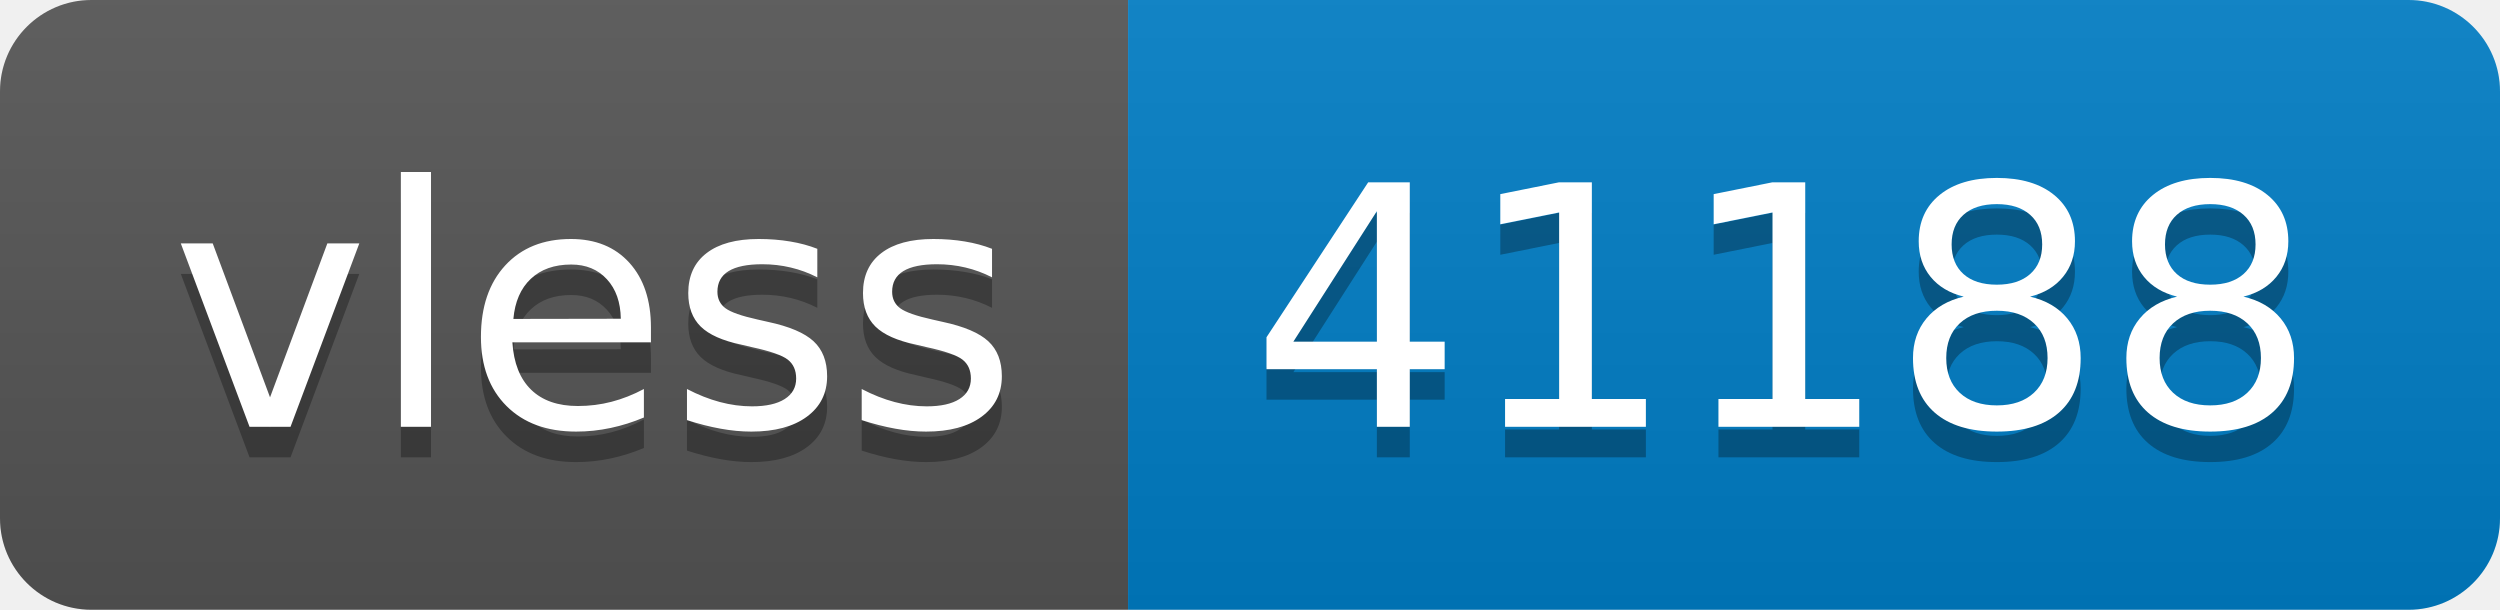
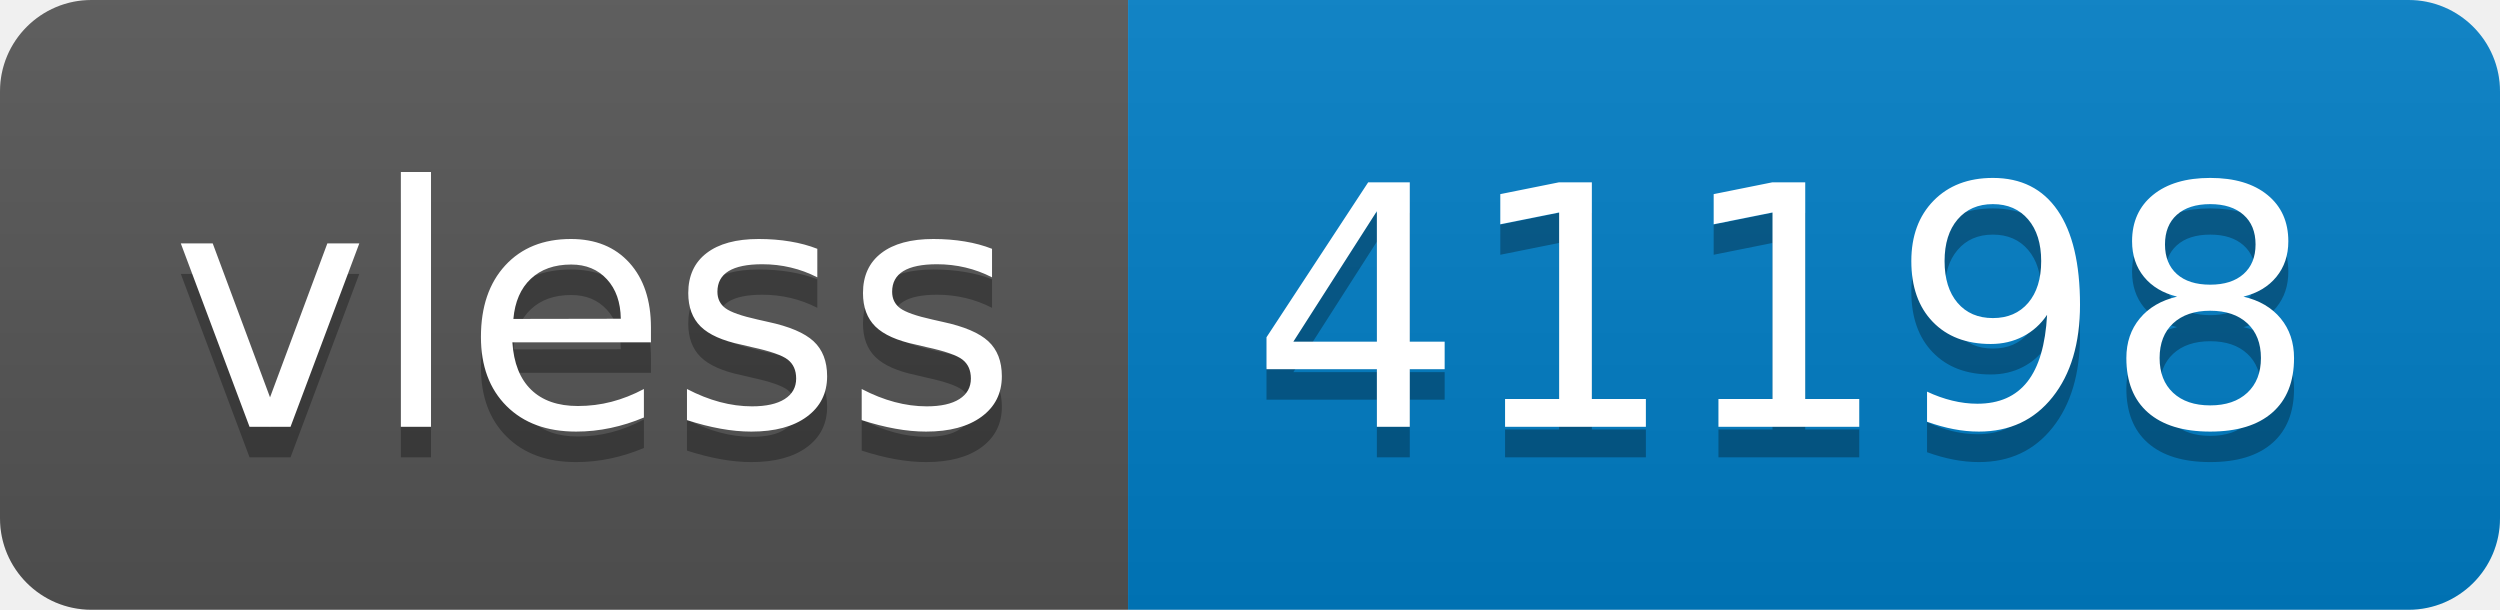
- <svg xmlns="http://www.w3.org/2000/svg" width="82" height="20" role="img" aria-label="vless: 41188">
+ <svg xmlns="http://www.w3.org/2000/svg" width="82" height="20" role="img" aria-label="vless: 41198">
  <linearGradient id="s" x2="0" y2="100%">
    <stop offset="0" stop-color="#bbb" stop-opacity=".1" />
    <stop offset="1" stop-opacity=".1" />
  </linearGradient>
  <clipPath id="r">
    <rect width="82" height="20" rx="3" fill="#fff" />
  </clipPath>
  <g clip-path="url(#r)">
    <rect width="37" height="20" fill="#555" />
    <rect x="37" width="45" height="20" fill="#007ec6" />
    <rect width="82" height="20" fill="url(#s)" />
  </g>
  <g fill="#fff" text-anchor="middle" font-family="Verdana,Geneva,DejaVu Sans,sans-serif" text-rendering="geometricPrecision" font-size="110">
    <text aria-hidden="true" x="195" y="150" fill="#010101" fill-opacity=".3" transform="scale(.1)" textLength="270">vless</text>
    <text x="195" y="140" transform="scale(.1)" fill="#fff" textLength="270">vless</text>
-     <text aria-hidden="true" x="585" y="150" fill="#010101" fill-opacity=".3" transform="scale(.1)" textLength="350">41188</text>
-     <text x="585" y="140" transform="scale(.1)" fill="#fff" textLength="350">41188</text>
+     <text aria-hidden="true" x="585" y="150" fill="#010101" fill-opacity=".3" transform="scale(.1)" textLength="350">41198</text>
+     <text x="585" y="140" transform="scale(.1)" fill="#fff" textLength="350">41198</text>
  </g>
</svg>
